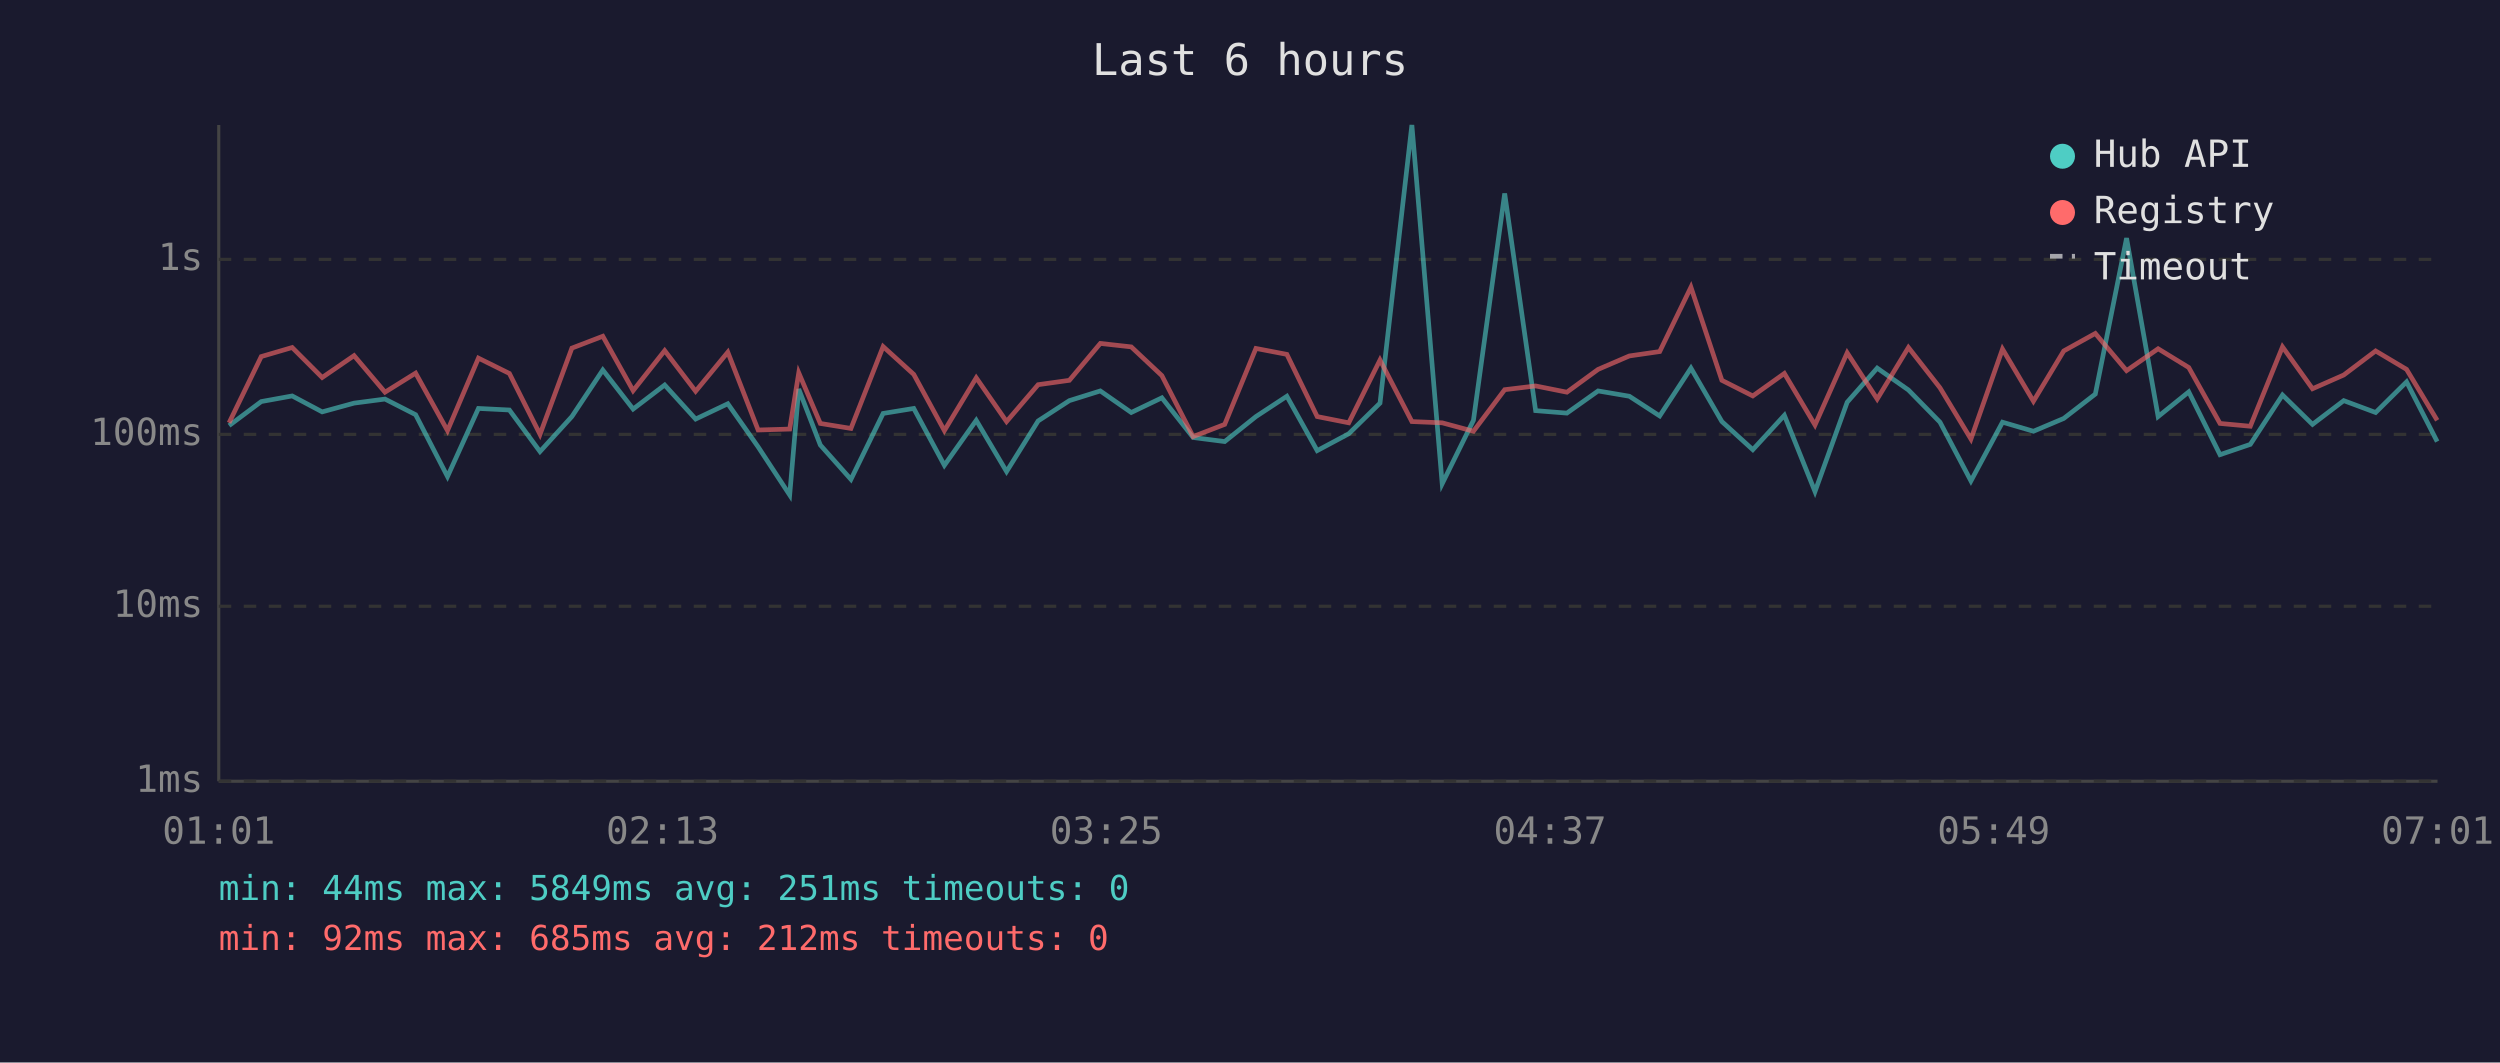
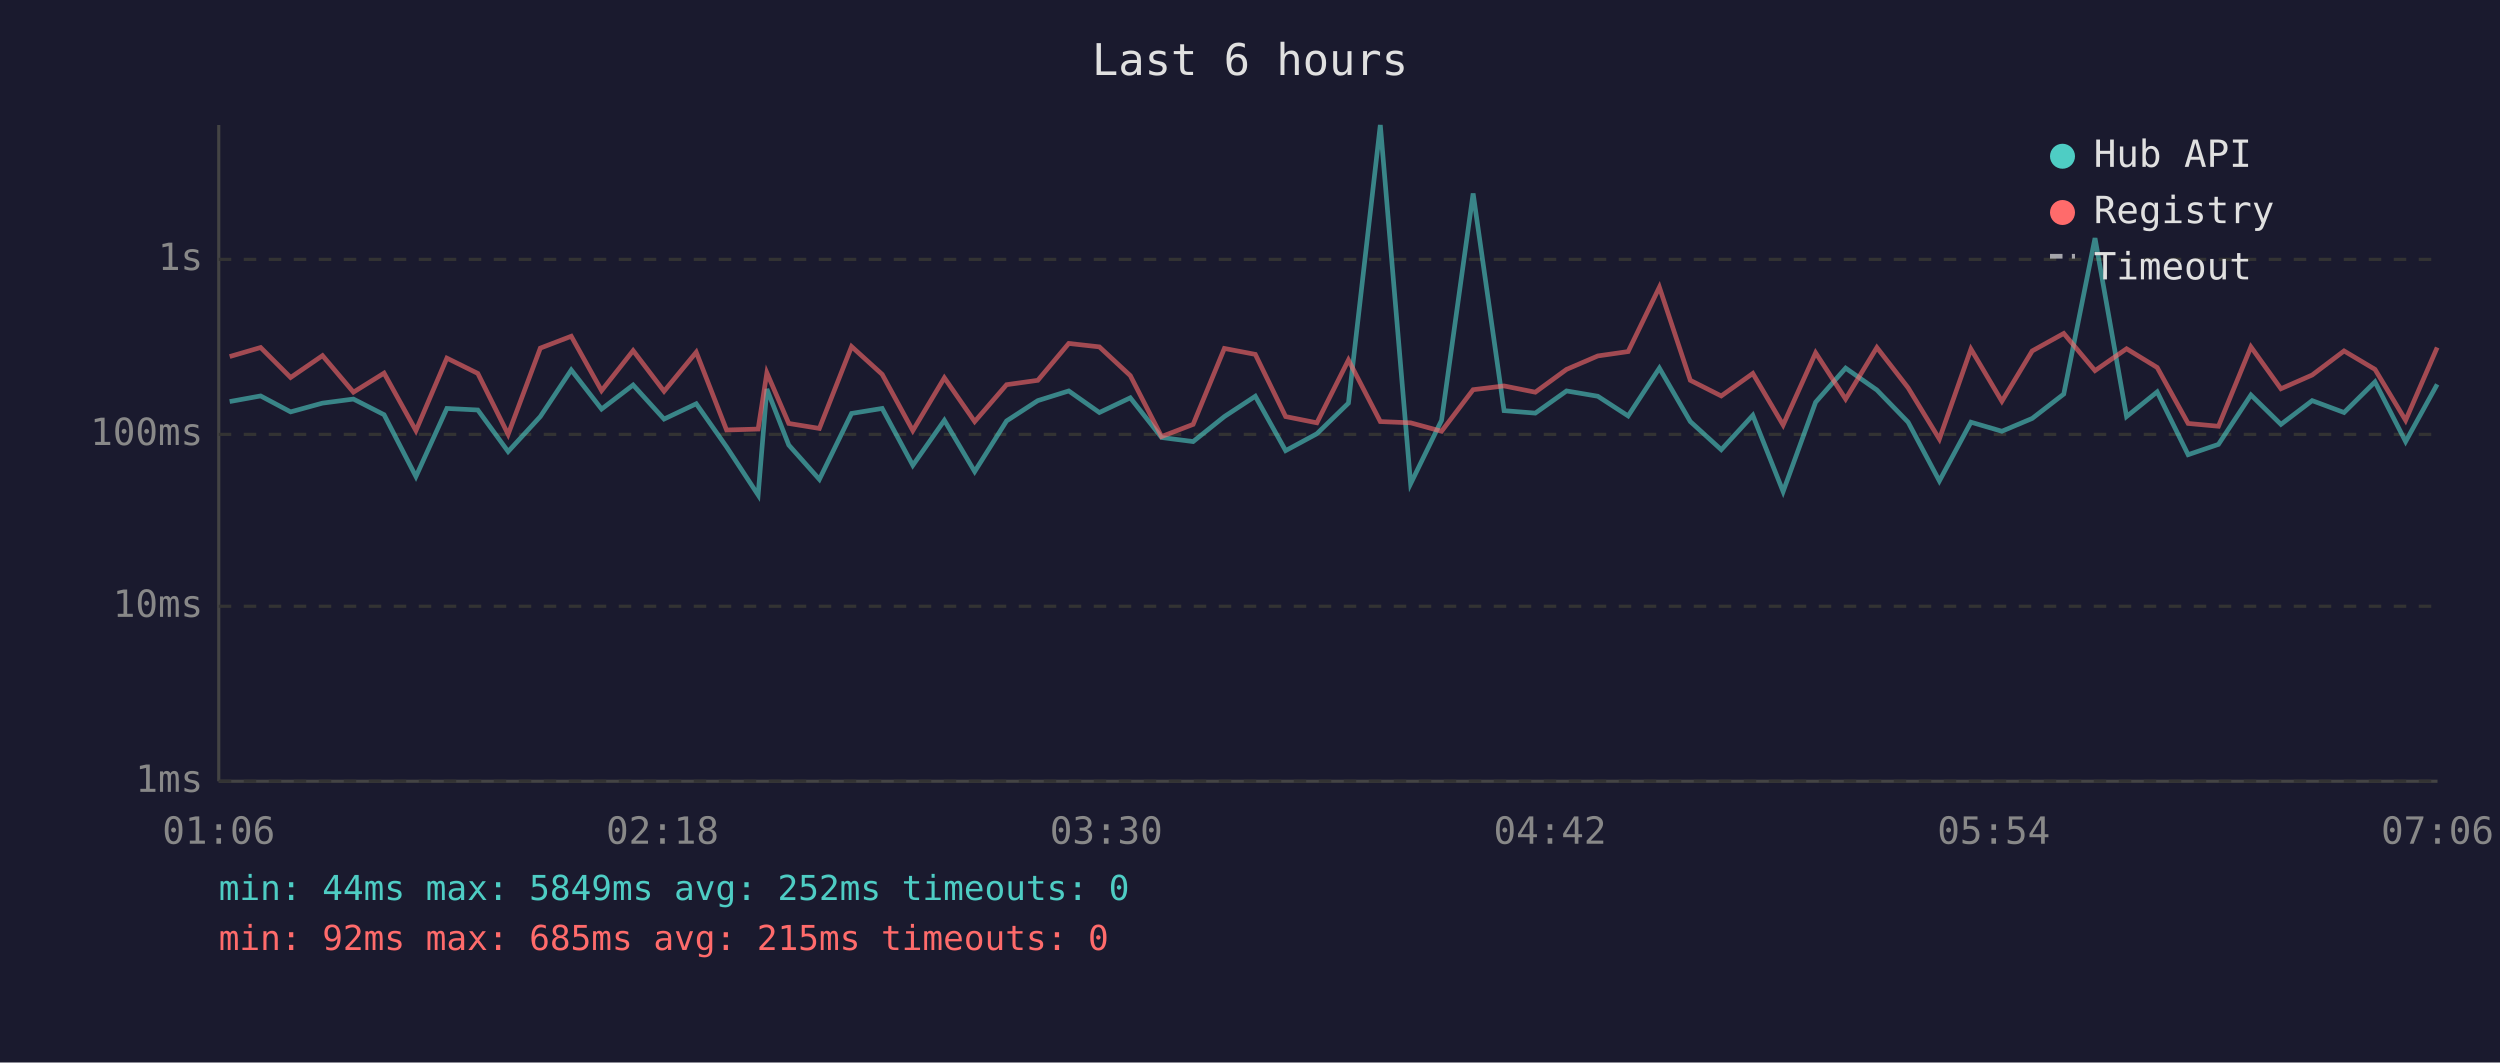
<svg xmlns="http://www.w3.org/2000/svg" viewBox="0 0 800 340" font-family="monospace" font-size="12">
  <rect width="800" height="340" fill="#1a1a2e" />
  <text x="400" y="24" fill="#e0e0e0" font-size="14" text-anchor="middle">Last 6 hours</text>
  <line x1="70" y1="40" x2="70" y2="250" stroke="#444" stroke-width="1" />
  <line x1="70" y1="250" x2="780" y2="250" stroke="#444" stroke-width="1" />
  <line x1="70" y1="250" x2="780" y2="250" stroke="#333" stroke-width="1" stroke-dasharray="4" />
  <text x="65" y="250" fill="#888" text-anchor="end" dominant-baseline="middle">1ms</text>
  <line x1="70" y1="194" x2="780" y2="194" stroke="#333" stroke-width="1" stroke-dasharray="4" />
  <text x="65" y="194" fill="#888" text-anchor="end" dominant-baseline="middle">10ms</text>
  <line x1="70" y1="139" x2="780" y2="139" stroke="#333" stroke-width="1" stroke-dasharray="4" />
  <text x="65" y="139" fill="#888" text-anchor="end" dominant-baseline="middle">100ms</text>
  <line x1="70" y1="83" x2="780" y2="83" stroke="#333" stroke-width="1" stroke-dasharray="4" />
  <text x="65" y="83" fill="#888" text-anchor="end" dominant-baseline="middle">1s</text>
-   <text x="70" y="270" fill="#888" text-anchor="middle">01:01</text>
-   <text x="212" y="270" fill="#888" text-anchor="middle">02:13</text>
-   <text x="354" y="270" fill="#888" text-anchor="middle">03:25</text>
-   <text x="496" y="270" fill="#888" text-anchor="middle">04:37</text>
-   <text x="638" y="270" fill="#888" text-anchor="middle">05:49</text>
-   <text x="780" y="270" fill="#888" text-anchor="middle">07:01</text>
-   <polyline points="73.3,136.2 83.6,128.5 93.5,126.7 103.1,131.8 113.3,129.0 123.2,127.7 133.0,132.7 143.2,152.5 153.1,130.7 163.0,131.2 172.8,144.5 183.0,133.3 192.9,118.4 202.6,130.9 212.7,123.2 222.6,134.1 232.9,129.2 242.6,143.0 252.7,158.4 255.6,124.5 262.5,142.4 272.3,153.4 282.6,132.3 292.4,130.7 302.2,148.9 312.4,134.5 322.1,150.9 332.2,134.7 342.2,128.2 352.1,125.1 362.0,132.0 371.8,127.3 381.8,140.0 391.9,141.3 401.9,133.3 411.8,126.8 421.5,144.2 431.6,138.8 441.6,129.0 451.8,40.0 461.5,154.8 471.5,134.5 481.5,61.9 491.4,131.4 501.4,132.2 511.4,125.1 521.4,126.8 531.1,133.1 541.1,117.8 551.0,134.9 560.9,143.9 571.0,132.9 580.8,157.3 591.1,128.7 600.7,117.8 610.7,124.8 620.8,135.1 630.7,153.9 640.8,135.1 650.7,138.0 660.4,133.9 670.5,126.1 680.5,76.2 690.6,133.3 700.4,125.4 710.4,145.5 720.1,142.2 730.4,126.4 740.0,135.8 750.0,128.2 760.2,132.0 770.1,122.2 779.9,141.3" fill="none" stroke="#4ecdc4" stroke-width="1.5" opacity="0.6" />
-   <polyline points="73.3,135.3 83.6,114.1 93.5,111.2 103.1,120.8 113.3,113.8 123.2,125.5 133.0,119.4 143.2,137.8 153.1,114.6 163.0,119.5 172.8,139.0 183.0,111.4 192.9,107.6 202.6,125.0 212.7,112.2 222.6,125.2 232.9,112.7 242.6,137.6 252.7,137.3 255.6,119.3 262.5,135.5 272.3,137.1 282.6,110.9 292.4,119.8 302.2,137.8 312.4,120.9 322.1,134.9 332.2,123.1 342.2,121.7 352.1,109.9 362.0,111.0 371.8,120.2 381.8,139.7 391.9,135.8 401.9,111.5 411.8,113.4 421.5,133.3 431.6,135.3 441.6,115.2 451.8,134.9 461.5,135.3 471.5,138.0 481.5,124.7 491.4,123.5 501.4,125.5 511.4,118.2 521.4,113.9 531.1,112.5 541.1,91.9 551.0,121.7 560.9,126.7 571.0,119.5 580.8,136.0 591.1,112.9 600.7,127.7 610.7,111.2 620.8,124.1 630.7,140.5 640.8,111.7 650.7,128.4 660.4,112.3 670.5,106.7 680.5,118.6 690.6,111.6 700.4,117.6 710.4,135.5 720.1,136.4 730.4,111.0 740.0,124.4 750.0,120.0 760.2,112.3 770.1,118.2 779.9,134.5" fill="none" stroke="#ff6b6b" stroke-width="1.5" opacity="0.6" />
+   <text x="70" y="270" fill="#888" text-anchor="middle">01:06</text>
+   <text x="212" y="270" fill="#888" text-anchor="middle">02:18</text>
+   <text x="354" y="270" fill="#888" text-anchor="middle">03:30</text>
+   <text x="496" y="270" fill="#888" text-anchor="middle">04:42</text>
+   <text x="638" y="270" fill="#888" text-anchor="middle">05:54</text>
+   <text x="780" y="270" fill="#888" text-anchor="middle">07:06</text>
+   <polyline points="73.5,128.5 83.4,126.7 93.0,131.8 103.2,129.0 113.1,127.7 122.9,132.7 133.1,152.5 143.0,130.7 152.9,131.2 162.6,144.5 172.9,133.3 182.8,118.4 192.5,130.9 202.6,123.2 212.5,134.1 222.8,129.2 232.5,143.0 242.6,158.4 245.4,124.5 252.4,142.4 262.2,153.4 272.5,132.3 282.3,130.7 292.1,148.9 302.2,134.5 311.9,150.9 322.1,134.7 332.1,128.2 342.0,125.1 351.8,132.0 361.7,127.3 371.7,140.0 381.8,141.3 391.8,133.3 401.7,126.8 411.4,144.2 421.4,138.8 431.5,129.0 441.7,40.0 451.4,154.8 461.3,134.5 471.4,61.9 481.3,131.4 491.3,132.2 501.3,125.1 511.3,126.8 521.0,133.1 531.0,117.8 540.9,134.9 550.8,143.9 560.9,132.9 570.6,157.3 581.0,128.7 590.6,117.8 600.6,124.8 610.6,135.1 620.6,153.9 630.7,135.1 640.6,138.0 650.3,133.9 660.4,126.1 670.4,76.2 680.5,133.3 690.3,125.4 700.2,145.5 709.9,142.2 720.3,126.4 729.9,135.8 739.9,128.2 750.1,132.0 760.0,122.2 769.8,141.3 779.9,123.0" fill="none" stroke="#4ecdc4" stroke-width="1.5" opacity="0.6" />
+   <polyline points="73.5,114.1 83.4,111.2 93.0,120.8 103.2,113.8 113.1,125.5 122.9,119.4 133.1,137.8 143.0,114.6 152.9,119.5 162.6,139.0 172.9,111.4 182.8,107.6 192.5,125.0 202.6,112.2 212.5,125.2 222.8,112.7 232.5,137.6 242.6,137.3 245.4,119.3 252.4,135.5 262.2,137.1 272.5,110.9 282.3,119.8 292.1,137.8 302.2,120.9 311.9,134.9 322.1,123.1 332.1,121.7 342.0,109.9 351.8,111.0 361.7,120.2 371.7,139.7 381.8,135.8 391.8,111.5 401.7,113.4 411.4,133.3 421.4,135.3 431.5,115.2 441.7,134.9 451.4,135.3 461.3,138.0 471.4,124.7 481.3,123.5 491.3,125.5 501.3,118.2 511.3,113.9 521.0,112.5 531.0,91.9 540.9,121.7 550.8,126.7 560.9,119.5 570.6,136.0 581.0,112.9 590.6,127.7 600.6,111.2 610.6,124.1 620.6,140.5 630.7,111.7 640.6,128.4 650.3,112.3 660.4,106.7 670.4,118.6 680.5,111.6 690.3,117.6 700.2,135.5 709.9,136.4 720.3,111.0 729.9,124.4 739.9,120.0 750.1,112.3 760.0,118.2 769.8,134.5 779.9,111.2" fill="none" stroke="#ff6b6b" stroke-width="1.5" opacity="0.6" />
  <circle cx="660" cy="50" r="4" fill="#4ecdc4" />
  <text x="670" y="50" fill="#e0e0e0" dominant-baseline="middle">Hub API</text>
  <circle cx="660" cy="68" r="4" fill="#ff6b6b" />
  <text x="670" y="68" fill="#e0e0e0" dominant-baseline="middle">Registry</text>
  <line x1="656" y1="82" x2="664" y2="82" stroke="#e0e0e0" stroke-width="1.5" stroke-dasharray="4,3" opacity="0.7" />
  <text x="670" y="86" fill="#e0e0e0" dominant-baseline="middle">Timeout</text>
-   <text x="70" y="288" fill="#4ecdc4" font-size="11">min: 44ms  max: 5849ms  avg: 251ms  timeouts: 0</text>
-   <text x="70" y="304" fill="#ff6b6b" font-size="11">min: 92ms  max: 685ms  avg: 212ms  timeouts: 0</text>
+   <text x="70" y="288" fill="#4ecdc4" font-size="11">min: 44ms  max: 5849ms  avg: 252ms  timeouts: 0</text>
+   <text x="70" y="304" fill="#ff6b6b" font-size="11">min: 92ms  max: 685ms  avg: 215ms  timeouts: 0</text>
</svg>
